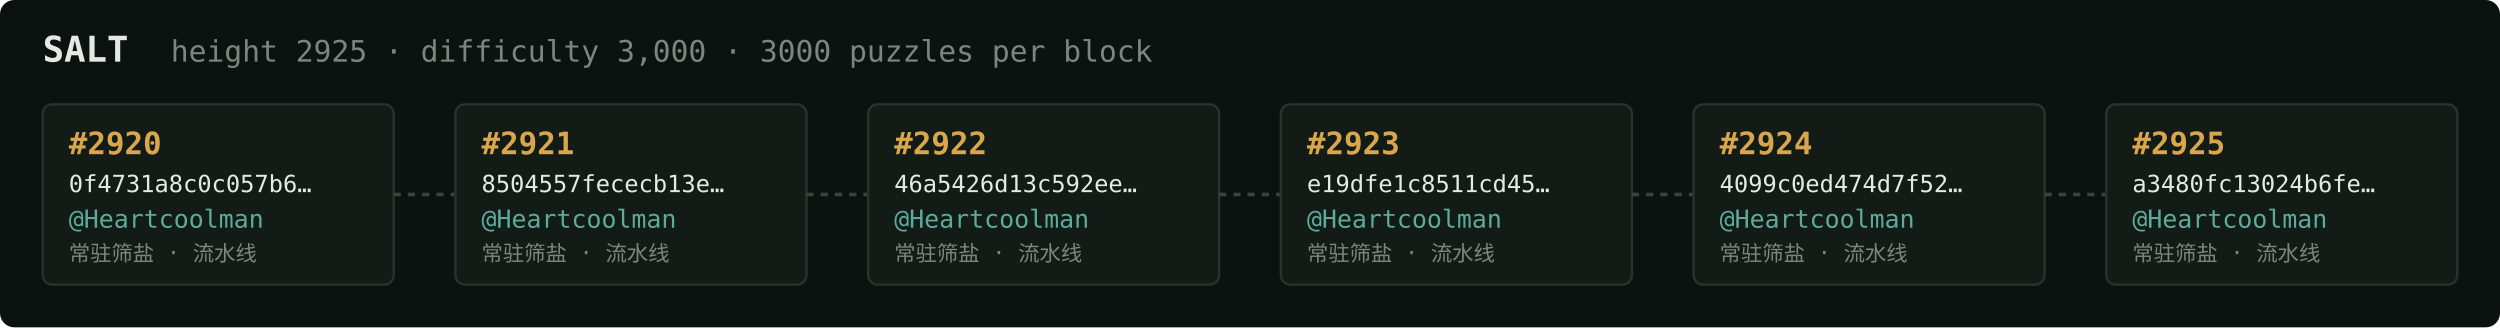
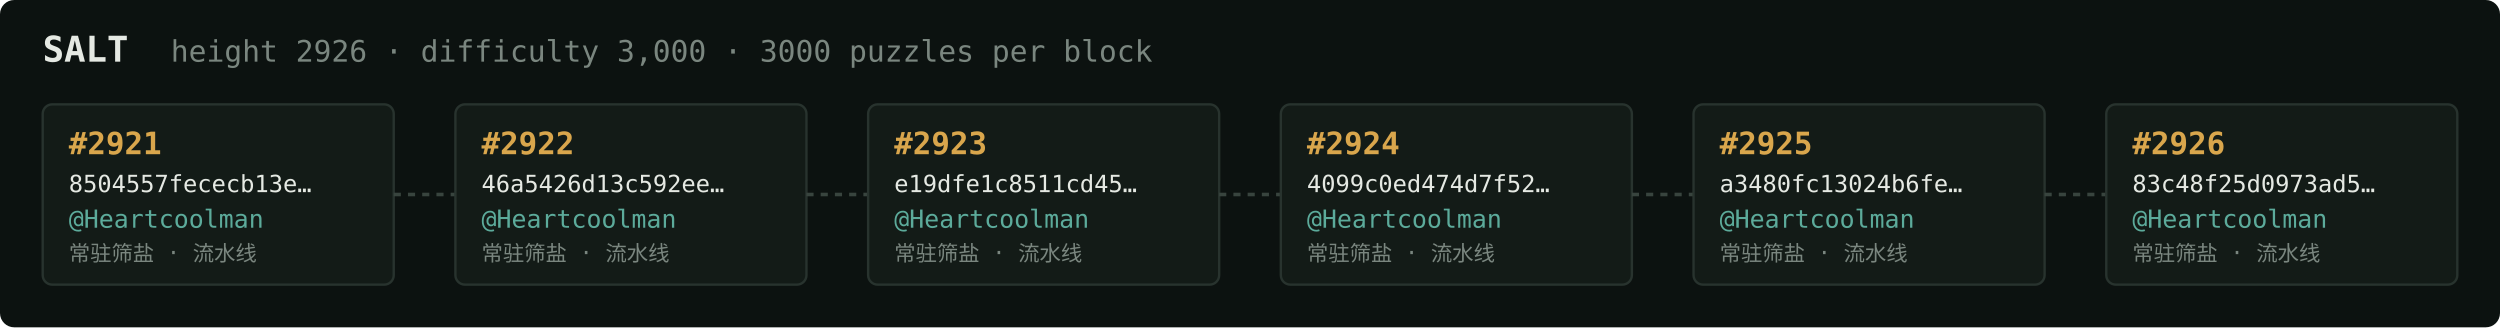
<svg xmlns="http://www.w3.org/2000/svg" width="1054" height="138" viewBox="0 0 1054 138" font-family="ui-monospace,SFMono-Regular,Menlo,monospace">
  <rect fill="#0c1210" width="1054" height="138" rx="6" />
  <text x="18" y="26" fill="#e5e9e3" font-size="15" font-weight="700">SALT</text>
-   <text x="72" y="26" fill="#7a867f" font-size="12.5">height 2925 · difficulty 3,000 · 3000 puzzles per block</text>
+   <text x="72" y="26" fill="#7a867f" font-size="12.5">height 2926 · difficulty 3,000 · 3000 puzzles per block</text>
  <rect x="18" y="44" width="148" height="76" rx="4" fill="#131b17" stroke="#28332e" stroke-width="1" />
-   <text x="29" y="65" fill="#d9a64c" font-size="13" font-weight="700">#2920</text>
-   <text x="29" y="81" fill="#e5e9e3" font-size="10">0f4731a8c0c057b6…</text>
+   <text x="29" y="65" fill="#d9a64c" font-size="13" font-weight="700">#2921</text>
+   <text x="29" y="81" fill="#e5e9e3" font-size="10">8504557fececb13e…</text>
  <text x="29" y="96" fill="#5cab9b" font-size="10.5">@Heartcoolman</text>
  <text x="29" y="110" fill="#7a867f" font-size="9">常驻筛盐 · 流水线</text>
  <line x1="166" y1="82.0" x2="192" y2="82.0" stroke="#38443e" stroke-width="1.5" stroke-dasharray="3 3" />
  <rect x="192" y="44" width="148" height="76" rx="4" fill="#131b17" stroke="#28332e" stroke-width="1" />
-   <text x="203" y="65" fill="#d9a64c" font-size="13" font-weight="700">#2921</text>
-   <text x="203" y="81" fill="#e5e9e3" font-size="10">8504557fececb13e…</text>
+   <text x="203" y="65" fill="#d9a64c" font-size="13" font-weight="700">#2922</text>
+   <text x="203" y="81" fill="#e5e9e3" font-size="10">46a5426d13c592ee…</text>
  <text x="203" y="96" fill="#5cab9b" font-size="10.5">@Heartcoolman</text>
  <text x="203" y="110" fill="#7a867f" font-size="9">常驻筛盐 · 流水线</text>
  <line x1="340" y1="82.0" x2="366" y2="82.0" stroke="#38443e" stroke-width="1.5" stroke-dasharray="3 3" />
  <rect x="366" y="44" width="148" height="76" rx="4" fill="#131b17" stroke="#28332e" stroke-width="1" />
-   <text x="377" y="65" fill="#d9a64c" font-size="13" font-weight="700">#2922</text>
-   <text x="377" y="81" fill="#e5e9e3" font-size="10">46a5426d13c592ee…</text>
+   <text x="377" y="65" fill="#d9a64c" font-size="13" font-weight="700">#2923</text>
+   <text x="377" y="81" fill="#e5e9e3" font-size="10">e19dfe1c8511cd45…</text>
  <text x="377" y="96" fill="#5cab9b" font-size="10.5">@Heartcoolman</text>
  <text x="377" y="110" fill="#7a867f" font-size="9">常驻筛盐 · 流水线</text>
  <line x1="514" y1="82.0" x2="540" y2="82.0" stroke="#38443e" stroke-width="1.5" stroke-dasharray="3 3" />
  <rect x="540" y="44" width="148" height="76" rx="4" fill="#131b17" stroke="#28332e" stroke-width="1" />
-   <text x="551" y="65" fill="#d9a64c" font-size="13" font-weight="700">#2923</text>
-   <text x="551" y="81" fill="#e5e9e3" font-size="10">e19dfe1c8511cd45…</text>
+   <text x="551" y="65" fill="#d9a64c" font-size="13" font-weight="700">#2924</text>
+   <text x="551" y="81" fill="#e5e9e3" font-size="10">4099c0ed474d7f52…</text>
  <text x="551" y="96" fill="#5cab9b" font-size="10.5">@Heartcoolman</text>
  <text x="551" y="110" fill="#7a867f" font-size="9">常驻筛盐 · 流水线</text>
  <line x1="688" y1="82.0" x2="714" y2="82.0" stroke="#38443e" stroke-width="1.5" stroke-dasharray="3 3" />
  <rect x="714" y="44" width="148" height="76" rx="4" fill="#131b17" stroke="#28332e" stroke-width="1" />
-   <text x="725" y="65" fill="#d9a64c" font-size="13" font-weight="700">#2924</text>
-   <text x="725" y="81" fill="#e5e9e3" font-size="10">4099c0ed474d7f52…</text>
+   <text x="725" y="65" fill="#d9a64c" font-size="13" font-weight="700">#2925</text>
+   <text x="725" y="81" fill="#e5e9e3" font-size="10">a3480fc13024b6fe…</text>
  <text x="725" y="96" fill="#5cab9b" font-size="10.5">@Heartcoolman</text>
  <text x="725" y="110" fill="#7a867f" font-size="9">常驻筛盐 · 流水线</text>
  <line x1="862" y1="82.0" x2="888" y2="82.0" stroke="#38443e" stroke-width="1.5" stroke-dasharray="3 3" />
  <rect x="888" y="44" width="148" height="76" rx="4" fill="#131b17" stroke="#28332e" stroke-width="1" />
-   <text x="899" y="65" fill="#d9a64c" font-size="13" font-weight="700">#2925</text>
-   <text x="899" y="81" fill="#e5e9e3" font-size="10">a3480fc13024b6fe…</text>
+   <text x="899" y="65" fill="#d9a64c" font-size="13" font-weight="700">#2926</text>
+   <text x="899" y="81" fill="#e5e9e3" font-size="10">83c48f25d0973ad5…</text>
  <text x="899" y="96" fill="#5cab9b" font-size="10.5">@Heartcoolman</text>
  <text x="899" y="110" fill="#7a867f" font-size="9">常驻筛盐 · 流水线</text>
</svg>
